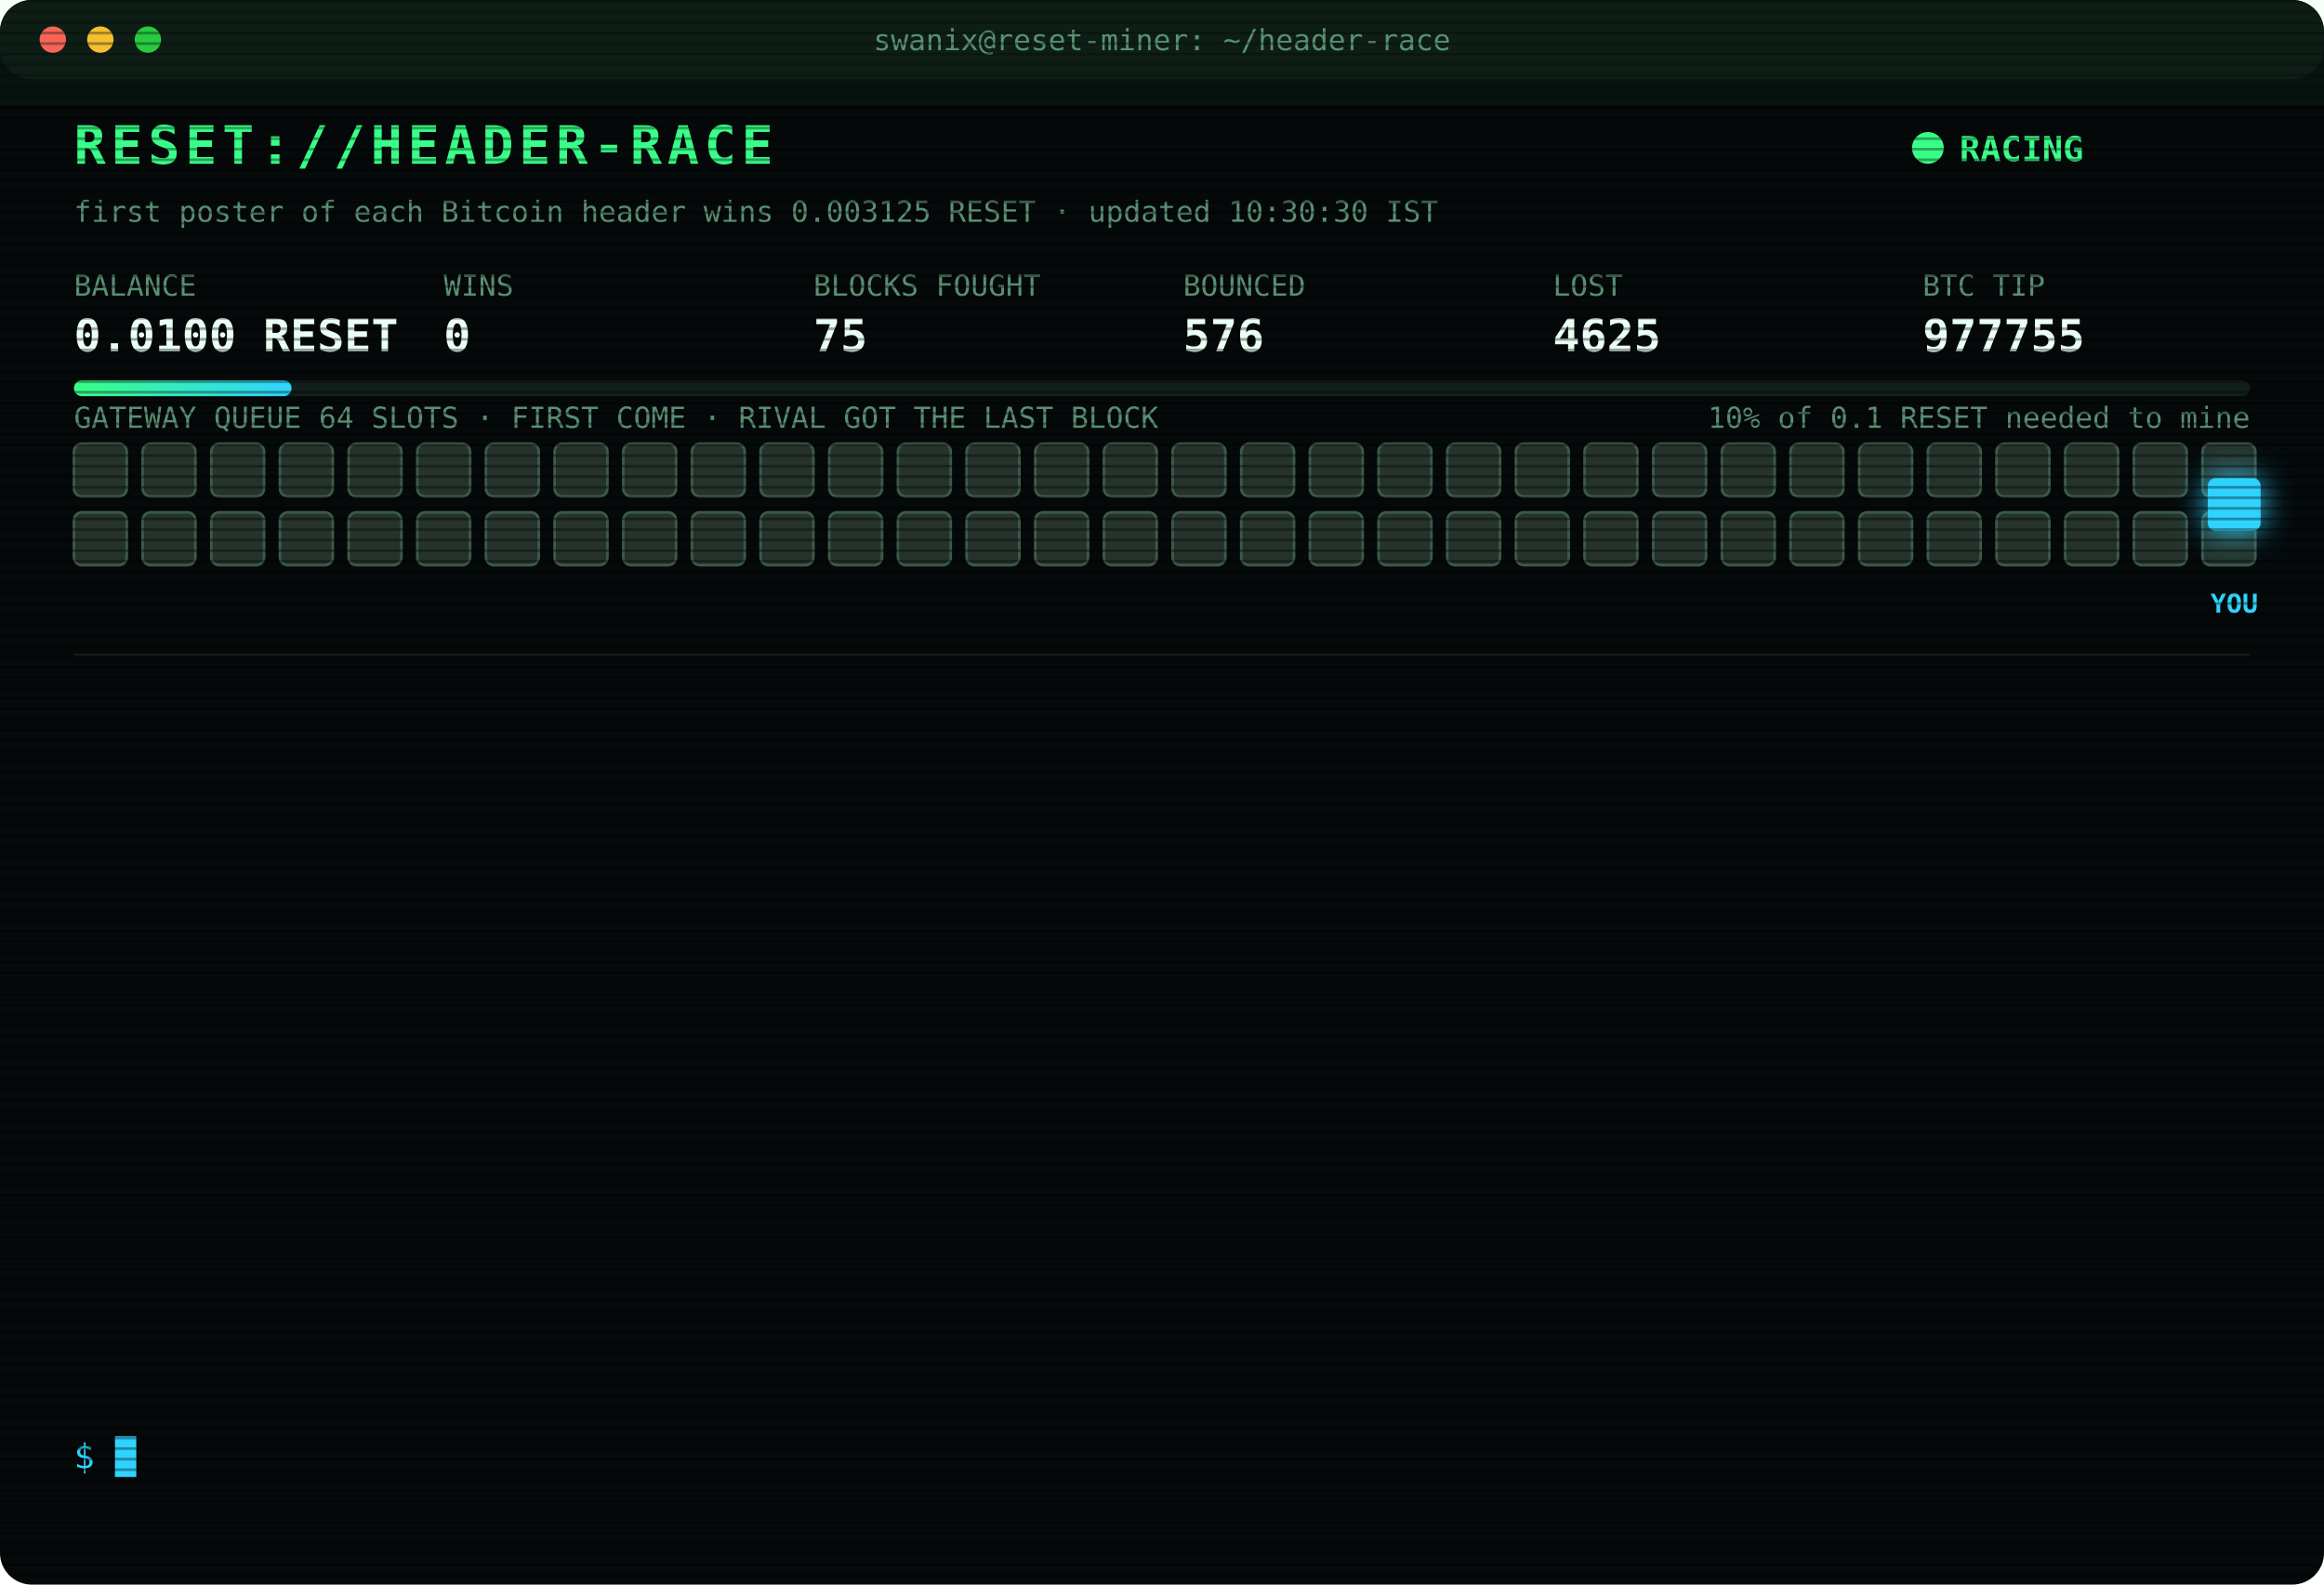
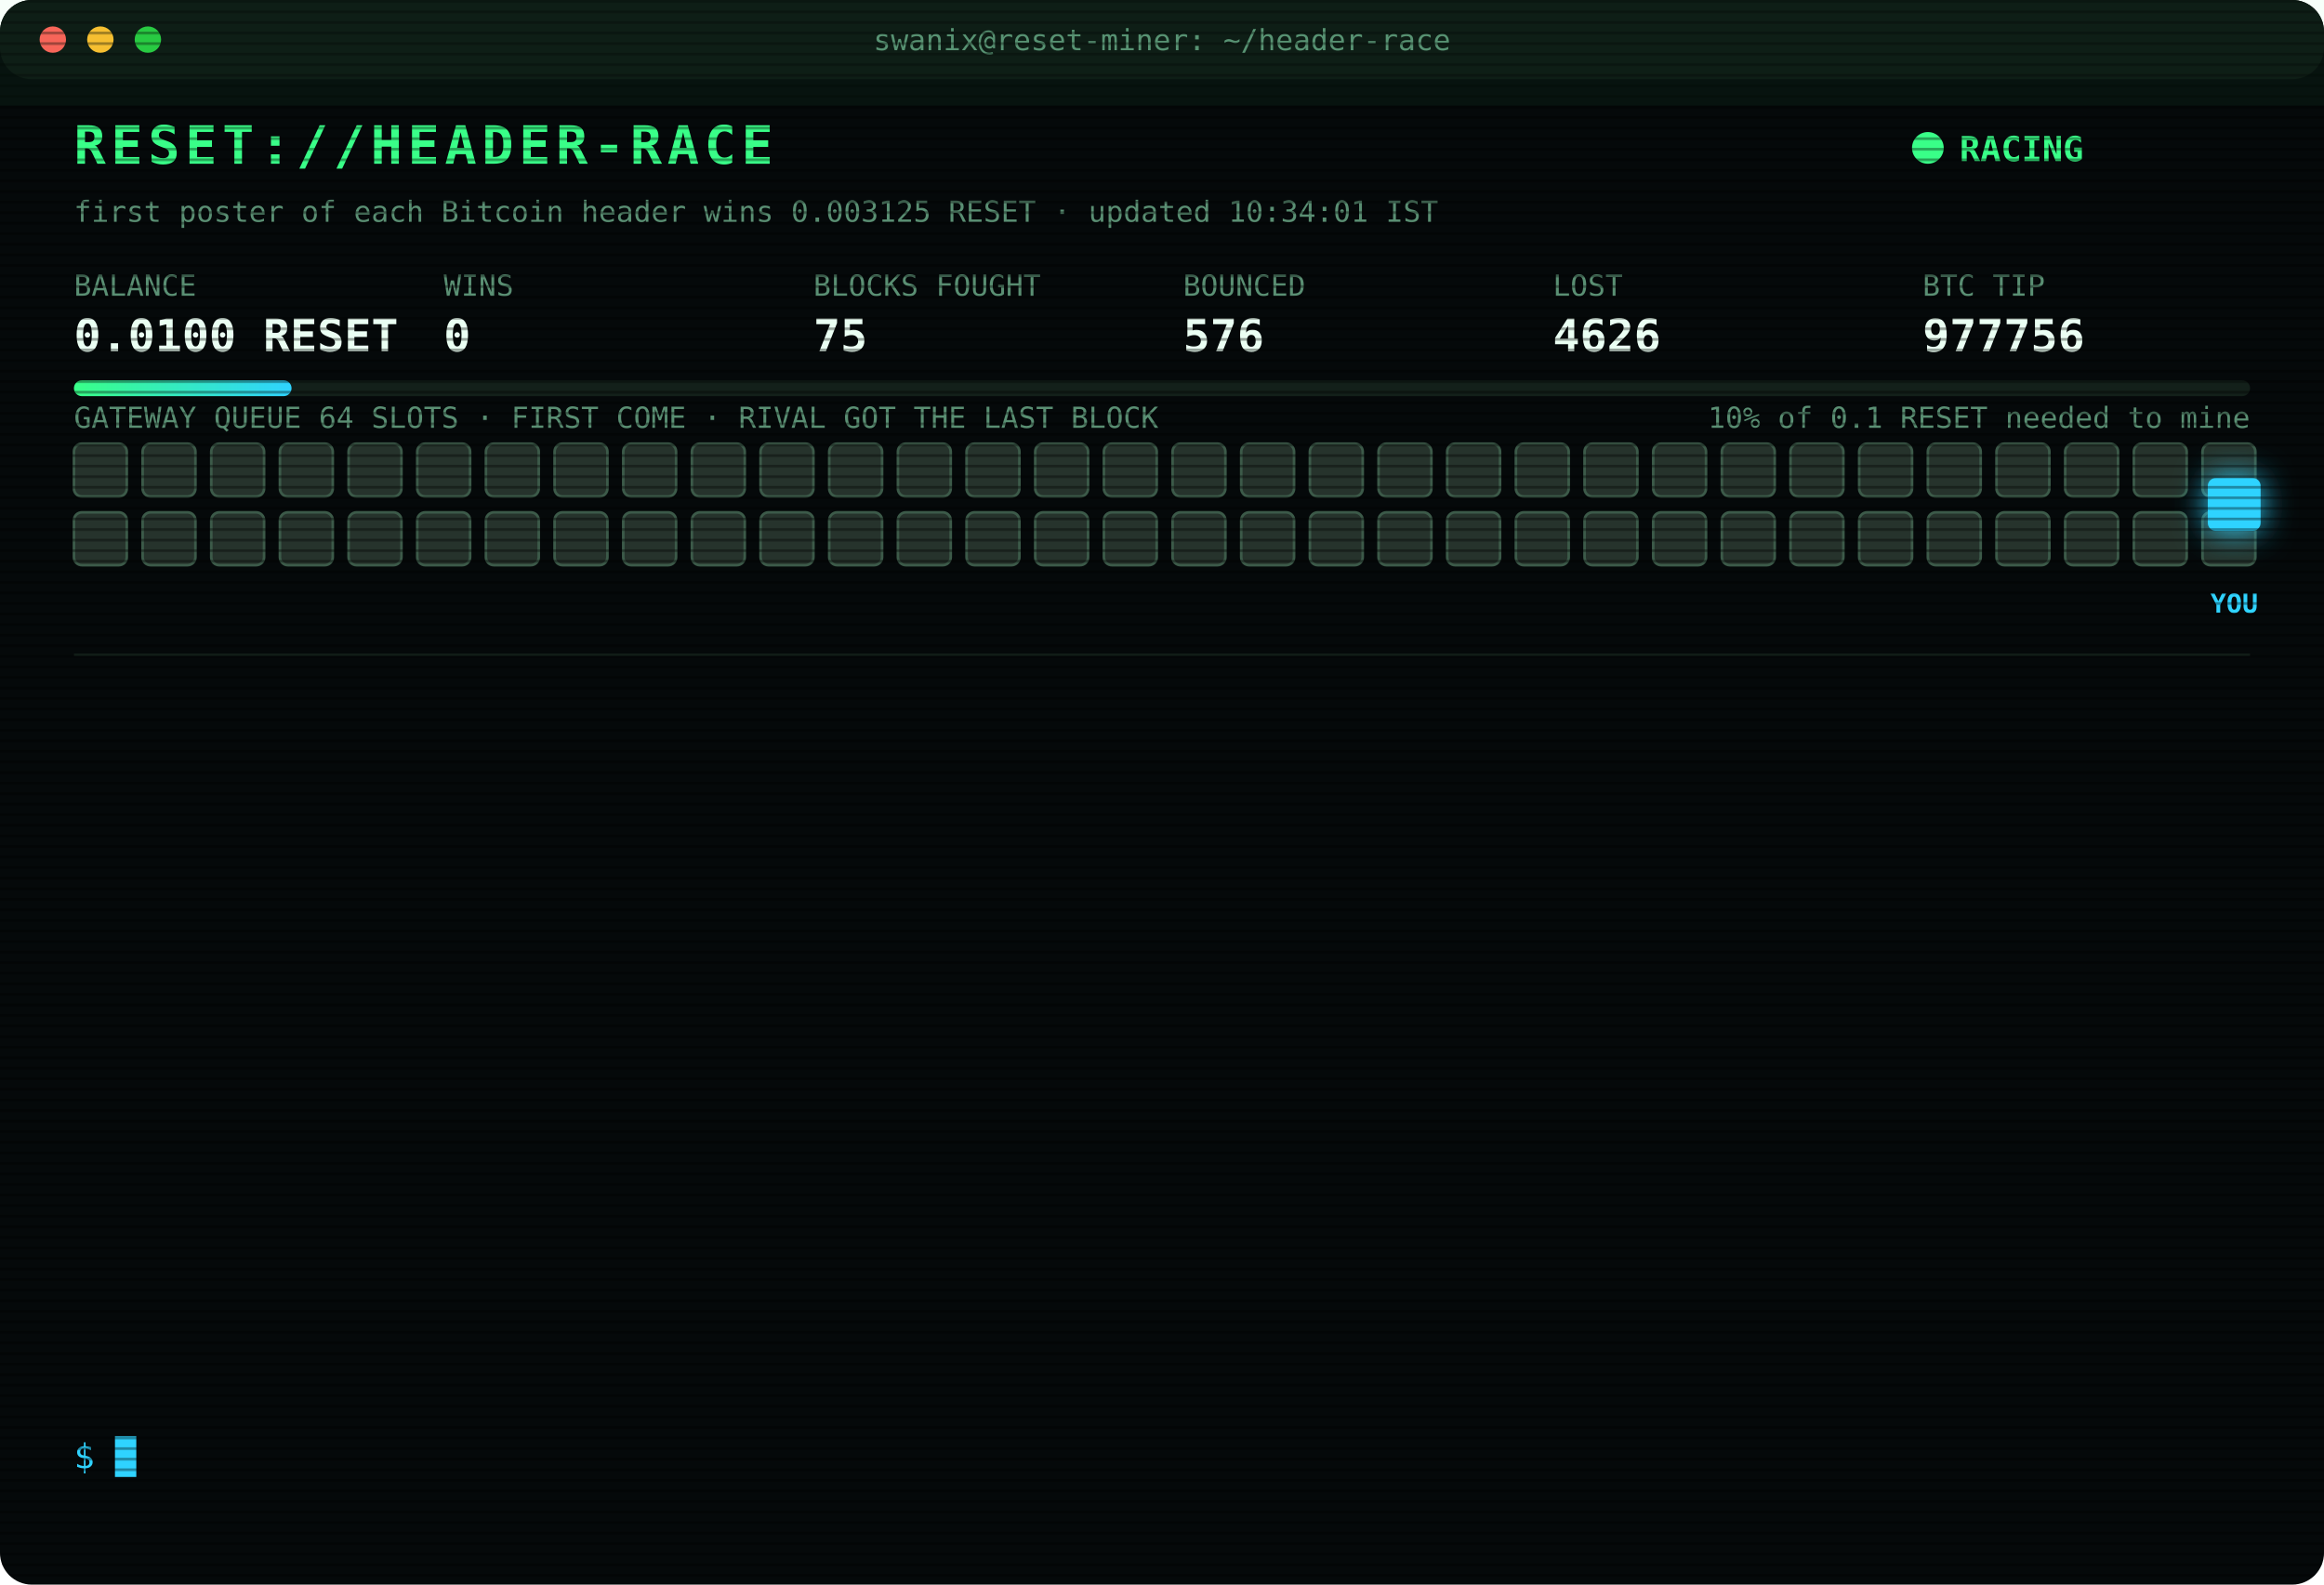
<svg xmlns="http://www.w3.org/2000/svg" width="880" height="600" viewBox="0 0 880 600" font-family="ui-monospace,SFMono-Regular,Menlo,Consolas,monospace">
  <style>
text{font-size:13px;fill:#7CFFB2}
.title{font-size:20px;font-weight:700;fill:#39FF88;letter-spacing:2px;animation:glitch 3s infinite steps(1)}
.sub{fill:#2fd3ff}.k{fill:#5a8f73;font-size:11px}.v{font-size:17px;font-weight:700;fill:#eafff3}
.ts{fill:#3f6b56}.boot{fill:#2fd3ff}.dim{fill:#5a8f73}.bad{fill:#ff4d6d}.warn{fill:#ffd23f}.mag{fill:#ff5cf0}.win{fill:#39FF88;font-weight:700}
.tag{font-size:10px;fill:#2fd3ff;font-weight:700}
.rival{fill:#26332c;stroke:#3c5a49;animation:jam 1.2s infinite alternate}
.idle{fill:#141c18;stroke:#22302a;animation:breathe 4s infinite}
.me{fill:#2fd3ff;filter:drop-shadow(0 0 6px #2fd3ff)}
.hover{animation:nudge 1.1s infinite ease-in-out}.bounce{animation:kick 1.4s infinite}
.ln{opacity:0;animation:in .4s forwards}
.cur{animation:blink 1s infinite steps(1)}
.scan{animation:scan 6s infinite linear}
.led{animation:blink 1.4s infinite}
@keyframes in{from{opacity:0;transform:translateX(-6px)}to{opacity:1;transform:none}}
@keyframes blink{50%{opacity:0}}
@keyframes jam{to{fill:#33463b}}
@keyframes breathe{50%{opacity:.4}}
@keyframes nudge{50%{transform:translateX(-10px)}}
@keyframes kick{0%,100%{transform:none}30%{transform:translateX(-14px)}55%{transform:translateX(10px) translateY(-6px)}}
@keyframes glitch{0%,92%{transform:none}93%{transform:translateX(2px);fill:#ff4d6d}95%{transform:translateX(-2px);fill:#2fd3ff}97%{transform:none}}
@keyframes scan{from{transform:translateY(-40px)}to{transform:translateY(600px)}}
</style>
  <defs>
    <pattern id="sl" width="4" height="4" patternUnits="userSpaceOnUse">
      <rect width="4" height="1" fill="#000" opacity=".35" />
    </pattern>
    <linearGradient id="bar">
      <stop offset="0" stop-color="#39FF88" />
      <stop offset="1" stop-color="#2fd3ff" />
    </linearGradient>
  </defs>
  <rect width="880" height="600" rx="12" fill="#05090a" />
  <rect width="880" height="30" rx="12" fill="#0d1512" />
  <circle cx="20" cy="15" r="5" fill="#ff5f57" />
  <circle cx="38" cy="15" r="5" fill="#febc2e" />
  <circle cx="56" cy="15" r="5" fill="#28c840" />
  <text x="440" y="19" text-anchor="middle" class="k">swanix@reset-miner: ~/header-race</text>
  <text x="28" y="62" class="title">RESET://HEADER-RACE</text>
  <circle class="led" cx="730" cy="56" r="6" fill="#39FF88" />
  <text x="742" y="61" class="win">RACING</text>
-   <text x="28" y="84" class="k">first poster of each Bitcoin header wins 0.003125 RESET · updated 10:30:30 IST</text>
+   <text x="28" y="84" class="k">first poster of each Bitcoin header wins 0.003125 RESET · updated 10:34:01 IST</text>
  <text x="28" y="112" class="k">BALANCE</text>
  <text x="28" y="133" class="v">0.0100 RESET</text>
  <text x="168" y="112" class="k">WINS</text>
  <text x="168" y="133" class="v">0</text>
  <text x="308" y="112" class="k">BLOCKS FOUGHT</text>
  <text x="308" y="133" class="v">75</text>
  <text x="448" y="112" class="k">BOUNCED</text>
  <text x="448" y="133" class="v">576</text>
  <text x="588" y="112" class="k">LOST</text>
-   <text x="588" y="133" class="v">4625</text>
+   <text x="588" y="133" class="v">4626</text>
  <text x="728" y="112" class="k">BTC TIP</text>
-   <text x="728" y="133" class="v">977755</text>
+   <text x="728" y="133" class="v">977756</text>
  <rect x="28" y="144" width="824" height="6" rx="3" fill="#13201a" />
  <rect x="28" y="144" width="82.4" height="6" rx="3" fill="url(#bar)" />
  <text x="852" y="162" text-anchor="end" class="k">10% of 0.1 RESET needed to mine</text>
  <text x="28" y="162" class="k">GATEWAY QUEUE 64 SLOTS · FIRST COME · RIVAL GOT THE LAST BLOCK</text>
  <rect class="rival" x="28" y="168" width="20" height="20" rx="3" style="animation-delay:0.00s" />
  <rect class="rival" x="54" y="168" width="20" height="20" rx="3" style="animation-delay:0.05s" />
  <rect class="rival" x="80" y="168" width="20" height="20" rx="3" style="animation-delay:0.10s" />
  <rect class="rival" x="106" y="168" width="20" height="20" rx="3" style="animation-delay:0.15s" />
  <rect class="rival" x="132" y="168" width="20" height="20" rx="3" style="animation-delay:0.20s" />
  <rect class="rival" x="158" y="168" width="20" height="20" rx="3" style="animation-delay:0.25s" />
  <rect class="rival" x="184" y="168" width="20" height="20" rx="3" style="animation-delay:0.30s" />
  <rect class="rival" x="210" y="168" width="20" height="20" rx="3" style="animation-delay:0.35s" />
  <rect class="rival" x="236" y="168" width="20" height="20" rx="3" style="animation-delay:0.40s" />
  <rect class="rival" x="262" y="168" width="20" height="20" rx="3" style="animation-delay:0.45s" />
  <rect class="rival" x="288" y="168" width="20" height="20" rx="3" style="animation-delay:0.50s" />
  <rect class="rival" x="314" y="168" width="20" height="20" rx="3" style="animation-delay:0.55s" />
  <rect class="rival" x="340" y="168" width="20" height="20" rx="3" style="animation-delay:0.60s" />
  <rect class="rival" x="366" y="168" width="20" height="20" rx="3" style="animation-delay:0.65s" />
  <rect class="rival" x="392" y="168" width="20" height="20" rx="3" style="animation-delay:0.70s" />
  <rect class="rival" x="418" y="168" width="20" height="20" rx="3" style="animation-delay:0.75s" />
  <rect class="rival" x="444" y="168" width="20" height="20" rx="3" style="animation-delay:0.80s" />
  <rect class="rival" x="470" y="168" width="20" height="20" rx="3" style="animation-delay:0.85s" />
  <rect class="rival" x="496" y="168" width="20" height="20" rx="3" style="animation-delay:0.90s" />
  <rect class="rival" x="522" y="168" width="20" height="20" rx="3" style="animation-delay:0.95s" />
  <rect class="rival" x="548" y="168" width="20" height="20" rx="3" style="animation-delay:1.00s" />
  <rect class="rival" x="574" y="168" width="20" height="20" rx="3" style="animation-delay:1.05s" />
  <rect class="rival" x="600" y="168" width="20" height="20" rx="3" style="animation-delay:1.10s" />
  <rect class="rival" x="626" y="168" width="20" height="20" rx="3" style="animation-delay:1.15s" />
  <rect class="rival" x="652" y="168" width="20" height="20" rx="3" style="animation-delay:1.20s" />
  <rect class="rival" x="678" y="168" width="20" height="20" rx="3" style="animation-delay:1.25s" />
  <rect class="rival" x="704" y="168" width="20" height="20" rx="3" style="animation-delay:1.30s" />
  <rect class="rival" x="730" y="168" width="20" height="20" rx="3" style="animation-delay:1.35s" />
  <rect class="rival" x="756" y="168" width="20" height="20" rx="3" style="animation-delay:1.40s" />
  <rect class="rival" x="782" y="168" width="20" height="20" rx="3" style="animation-delay:1.45s" />
  <rect class="rival" x="808" y="168" width="20" height="20" rx="3" style="animation-delay:1.50s" />
  <rect class="rival" x="834" y="168" width="20" height="20" rx="3" style="animation-delay:1.55s" />
  <rect class="rival" x="28" y="194" width="20" height="20" rx="3" style="animation-delay:1.60s" />
  <rect class="rival" x="54" y="194" width="20" height="20" rx="3" style="animation-delay:1.65s" />
  <rect class="rival" x="80" y="194" width="20" height="20" rx="3" style="animation-delay:1.70s" />
  <rect class="rival" x="106" y="194" width="20" height="20" rx="3" style="animation-delay:1.75s" />
  <rect class="rival" x="132" y="194" width="20" height="20" rx="3" style="animation-delay:1.80s" />
  <rect class="rival" x="158" y="194" width="20" height="20" rx="3" style="animation-delay:1.85s" />
  <rect class="rival" x="184" y="194" width="20" height="20" rx="3" style="animation-delay:1.90s" />
  <rect class="rival" x="210" y="194" width="20" height="20" rx="3" style="animation-delay:1.95s" />
  <rect class="rival" x="236" y="194" width="20" height="20" rx="3" style="animation-delay:2.00s" />
  <rect class="rival" x="262" y="194" width="20" height="20" rx="3" style="animation-delay:2.05s" />
  <rect class="rival" x="288" y="194" width="20" height="20" rx="3" style="animation-delay:2.10s" />
  <rect class="rival" x="314" y="194" width="20" height="20" rx="3" style="animation-delay:2.15s" />
  <rect class="rival" x="340" y="194" width="20" height="20" rx="3" style="animation-delay:2.20s" />
  <rect class="rival" x="366" y="194" width="20" height="20" rx="3" style="animation-delay:2.25s" />
  <rect class="rival" x="392" y="194" width="20" height="20" rx="3" style="animation-delay:2.30s" />
  <rect class="rival" x="418" y="194" width="20" height="20" rx="3" style="animation-delay:2.35s" />
  <rect class="rival" x="444" y="194" width="20" height="20" rx="3" style="animation-delay:2.40s" />
  <rect class="rival" x="470" y="194" width="20" height="20" rx="3" style="animation-delay:2.45s" />
  <rect class="rival" x="496" y="194" width="20" height="20" rx="3" style="animation-delay:2.50s" />
  <rect class="rival" x="522" y="194" width="20" height="20" rx="3" style="animation-delay:2.55s" />
  <rect class="rival" x="548" y="194" width="20" height="20" rx="3" style="animation-delay:2.60s" />
  <rect class="rival" x="574" y="194" width="20" height="20" rx="3" style="animation-delay:2.65s" />
  <rect class="rival" x="600" y="194" width="20" height="20" rx="3" style="animation-delay:2.70s" />
  <rect class="rival" x="626" y="194" width="20" height="20" rx="3" style="animation-delay:2.75s" />
  <rect class="rival" x="652" y="194" width="20" height="20" rx="3" style="animation-delay:2.80s" />
  <rect class="rival" x="678" y="194" width="20" height="20" rx="3" style="animation-delay:2.85s" />
  <rect class="rival" x="704" y="194" width="20" height="20" rx="3" style="animation-delay:2.90s" />
  <rect class="rival" x="730" y="194" width="20" height="20" rx="3" style="animation-delay:2.95s" />
  <rect class="rival" x="756" y="194" width="20" height="20" rx="3" style="animation-delay:3.00s" />
  <rect class="rival" x="782" y="194" width="20" height="20" rx="3" style="animation-delay:3.05s" />
  <rect class="rival" x="808" y="194" width="20" height="20" rx="3" style="animation-delay:3.10s" />
  <rect class="rival" x="834" y="194" width="20" height="20" rx="3" style="animation-delay:3.15s" />
  <g class="hover">
    <rect class="me" x="836" y="181" width="20" height="20" rx="3" />
    <text class="tag" x="846" y="232" text-anchor="middle">YOU</text>
  </g>
  <line x1="28" x2="852" y1="248" y2="248" stroke="#13201a" />
  <g class="ln" style="animation-delay:0.40s">
-     <text x="28" y="270" class="ts">08:44:43</text>
-     <text x="104" y="270" class="bad">[LOST] #977746 taken by a rival miner</text>
+     <text x="28" y="270" class="ts">08:45:42</text>
+     <text x="104" y="270" class="bad">[LOST] #977747 taken by a rival miner</text>
  </g>
  <g class="ln" style="animation-delay:0.65s">
-     <text x="28" y="292" class="ts">08:45:42</text>
-     <text x="104" y="292" class="bad">[LOST] #977747 taken by a rival miner</text>
+     <text x="28" y="292" class="ts">09:13:29</text>
+     <text x="104" y="292" class="bad">[LOST] #977748 taken by a rival miner</text>
  </g>
  <g class="ln" style="animation-delay:0.90s">
-     <text x="28" y="314" class="ts">09:13:29</text>
-     <text x="104" y="314" class="bad">[LOST] #977748 taken by a rival miner</text>
+     <text x="28" y="314" class="ts">09:17:50</text>
+     <text x="104" y="314" class="bad">[LOST] #977749 taken by a rival miner</text>
  </g>
  <g class="ln" style="animation-delay:1.15s">
-     <text x="28" y="336" class="ts">09:17:50</text>
-     <text x="104" y="336" class="bad">[LOST] #977749 taken by a rival miner</text>
+     <text x="28" y="336" class="ts">09:28:43</text>
+     <text x="104" y="336" class="bad">[LOST] #977750 taken by a rival miner</text>
  </g>
  <g class="ln" style="animation-delay:1.40s">
-     <text x="28" y="358" class="ts">09:28:43</text>
-     <text x="104" y="358" class="bad">[LOST] #977750 taken by a rival miner</text>
+     <text x="28" y="358" class="ts">09:47:03</text>
+     <text x="104" y="358" class="bad">[GATEWAY DOWN] no response · 326ms</text>
  </g>
  <g class="ln" style="animation-delay:1.65s">
-     <text x="28" y="380" class="ts">09:47:03</text>
-     <text x="104" y="380" class="bad">[GATEWAY DOWN] no response · 326ms</text>
+     <text x="28" y="380" class="ts">09:47:04</text>
+     <text x="104" y="380" class="bad">[GATEWAY DOWN] no response · 351ms</text>
  </g>
  <g class="ln" style="animation-delay:1.90s">
    <text x="28" y="402" class="ts">09:47:04</text>
-     <text x="104" y="402" class="bad">[GATEWAY DOWN] no response · 351ms</text>
+     <text x="104" y="402" class="bad">[LOST] #977751 taken by a rival miner</text>
  </g>
  <g class="ln" style="animation-delay:2.15s">
-     <text x="28" y="424" class="ts">09:47:04</text>
-     <text x="104" y="424" class="bad">[LOST] #977751 taken by a rival miner</text>
+     <text x="28" y="424" class="ts">09:47:35</text>
+     <text x="104" y="424" class="bad">[GATEWAY DOWN] no response · 320ms</text>
  </g>
  <g class="ln" style="animation-delay:2.40s">
-     <text x="28" y="446" class="ts">09:47:35</text>
-     <text x="104" y="446" class="bad">[GATEWAY DOWN] no response · 320ms</text>
+     <text x="28" y="446" class="ts">09:48:05</text>
+     <text x="104" y="446" class="bad">[GATEWAY DOWN] no response · 397ms</text>
  </g>
  <g class="ln" style="animation-delay:2.65s">
-     <text x="28" y="468" class="ts">09:48:05</text>
-     <text x="104" y="468" class="bad">[GATEWAY DOWN] no response · 397ms</text>
+     <text x="28" y="468" class="ts">10:01:38</text>
+     <text x="104" y="468" class="bad">[LOST] #977752 taken by a rival miner</text>
  </g>
  <g class="ln" style="animation-delay:2.90s">
-     <text x="28" y="490" class="ts">10:01:38</text>
-     <text x="104" y="490" class="bad">[LOST] #977752 taken by a rival miner</text>
+     <text x="28" y="490" class="ts">10:24:43</text>
+     <text x="104" y="490" class="bad">[LOST] #977753 taken by a rival miner</text>
  </g>
  <g class="ln" style="animation-delay:3.15s">
-     <text x="28" y="512" class="ts">10:24:43</text>
-     <text x="104" y="512" class="bad">[LOST] #977753 taken by a rival miner</text>
+     <text x="28" y="512" class="ts">10:28:37</text>
+     <text x="104" y="512" class="bad">[LOST] #977755 taken by a rival miner</text>
  </g>
  <g class="ln" style="animation-delay:3.40s">
-     <text x="28" y="534" class="ts">10:28:37</text>
-     <text x="104" y="534" class="bad">[LOST] #977755 taken by a rival miner</text>
+     <text x="28" y="534" class="ts">10:34:01</text>
+     <text x="104" y="534" class="bad">[LOST] #977756 taken by a rival miner</text>
  </g>
  <text x="28" y="556" class="sub">$ <tspan class="cur">█</tspan>
  </text>
  <rect width="880" height="600" rx="12" fill="url(#sl)" pointer-events="none" />
  <rect class="scan" width="880" height="40" fill="#39FF88" opacity=".04" />
</svg>
